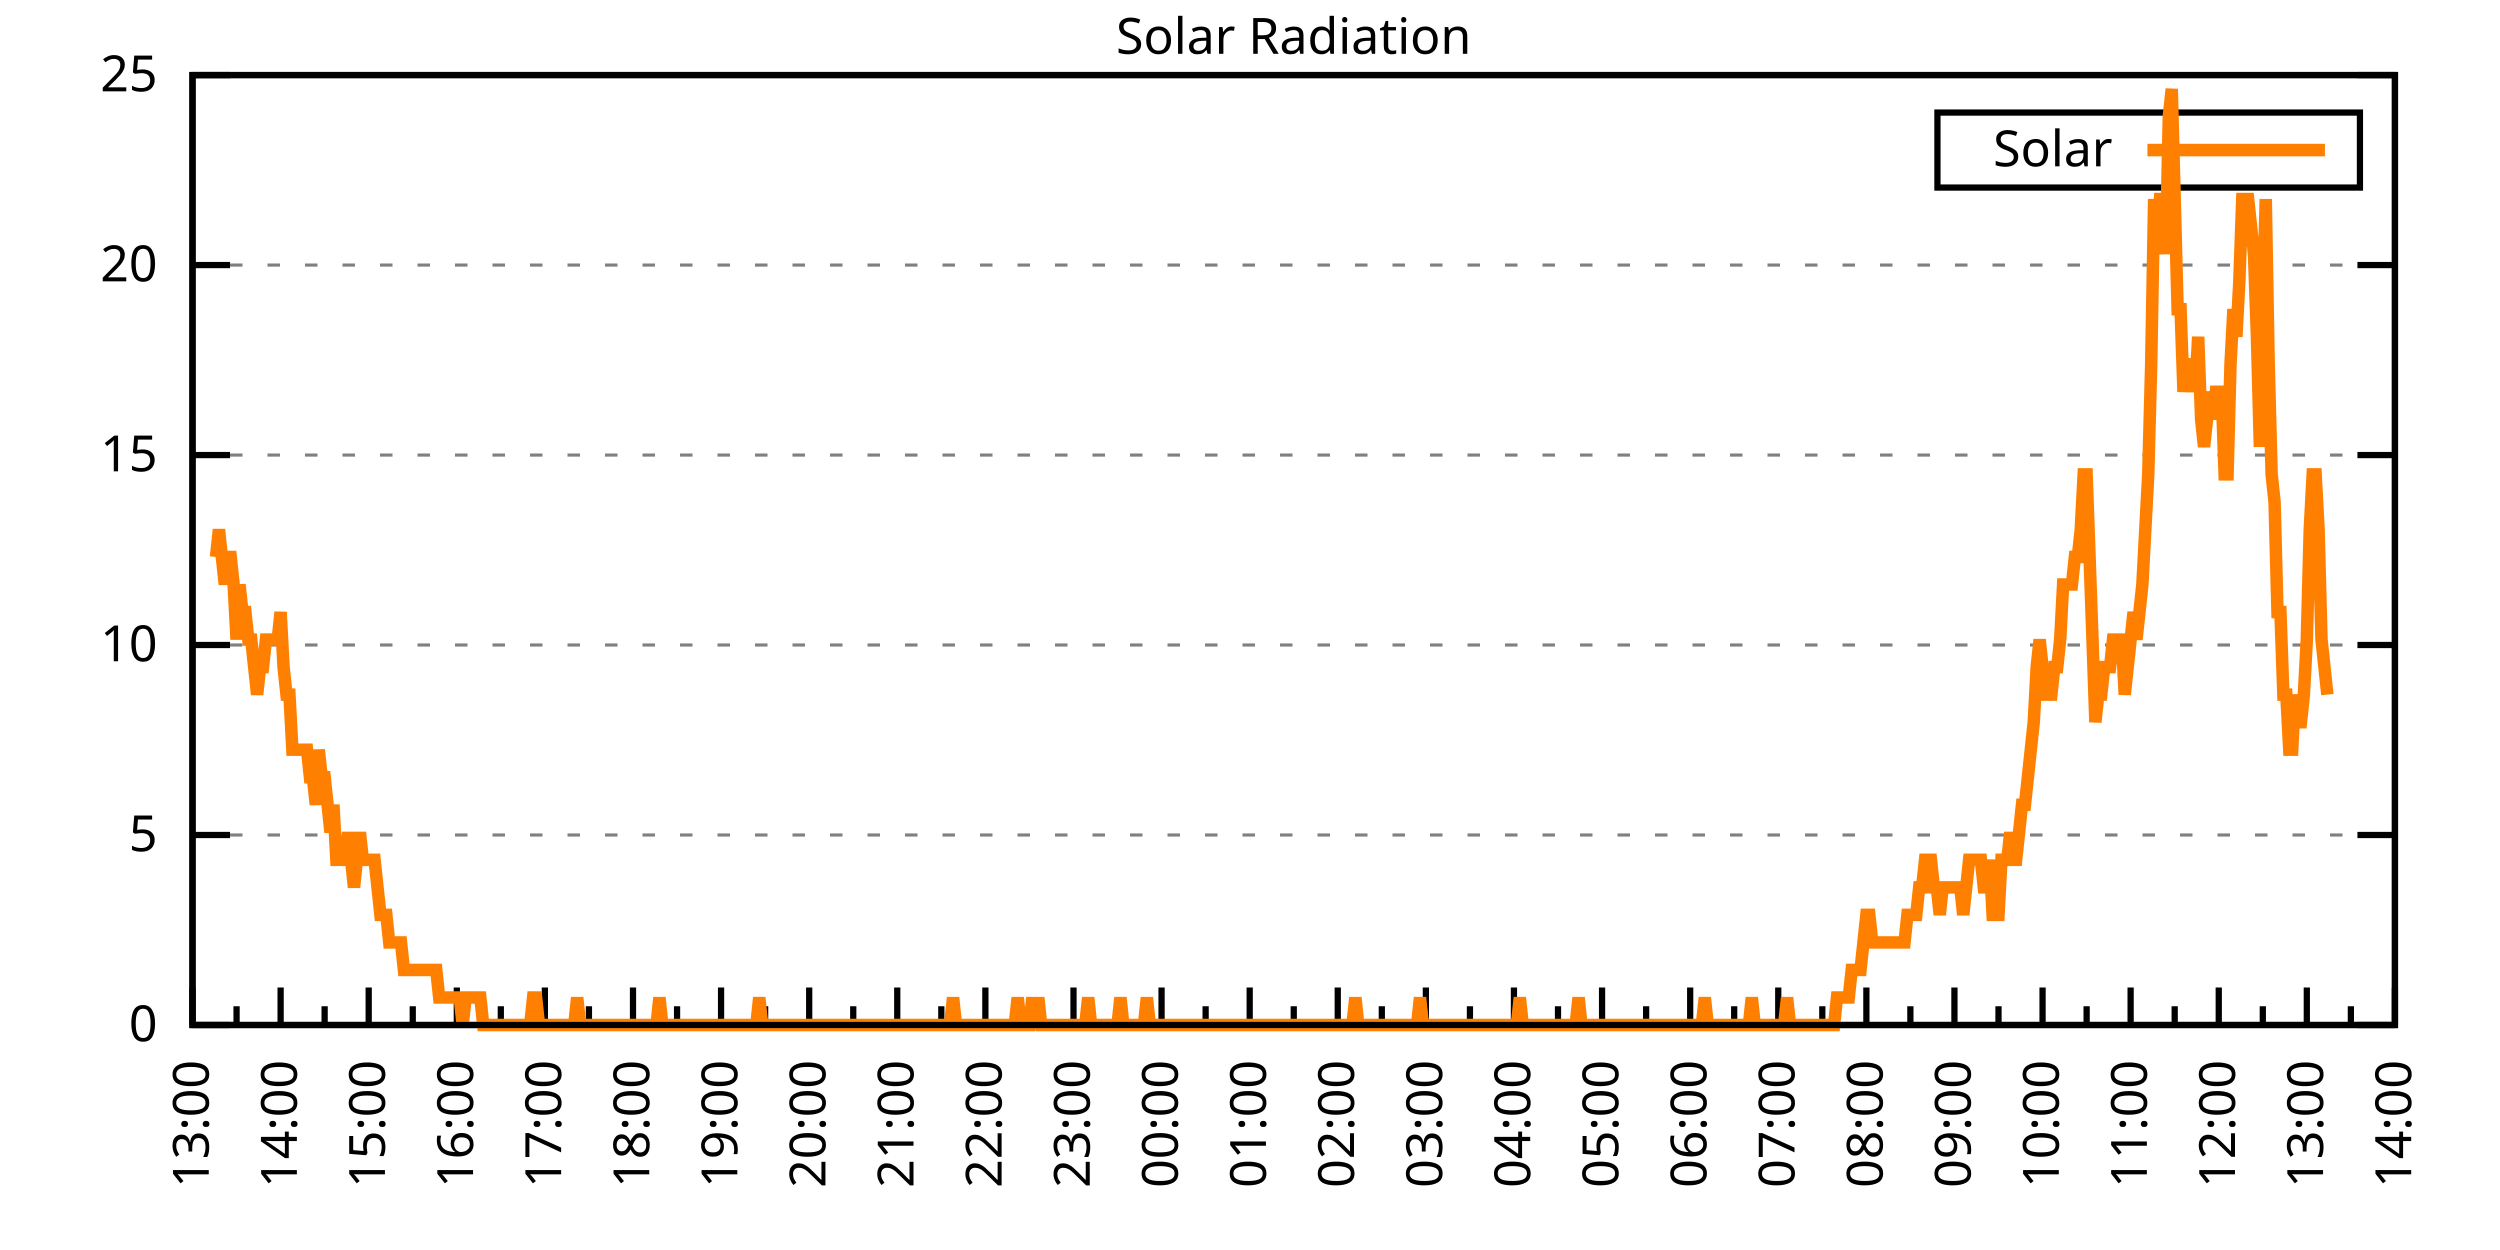
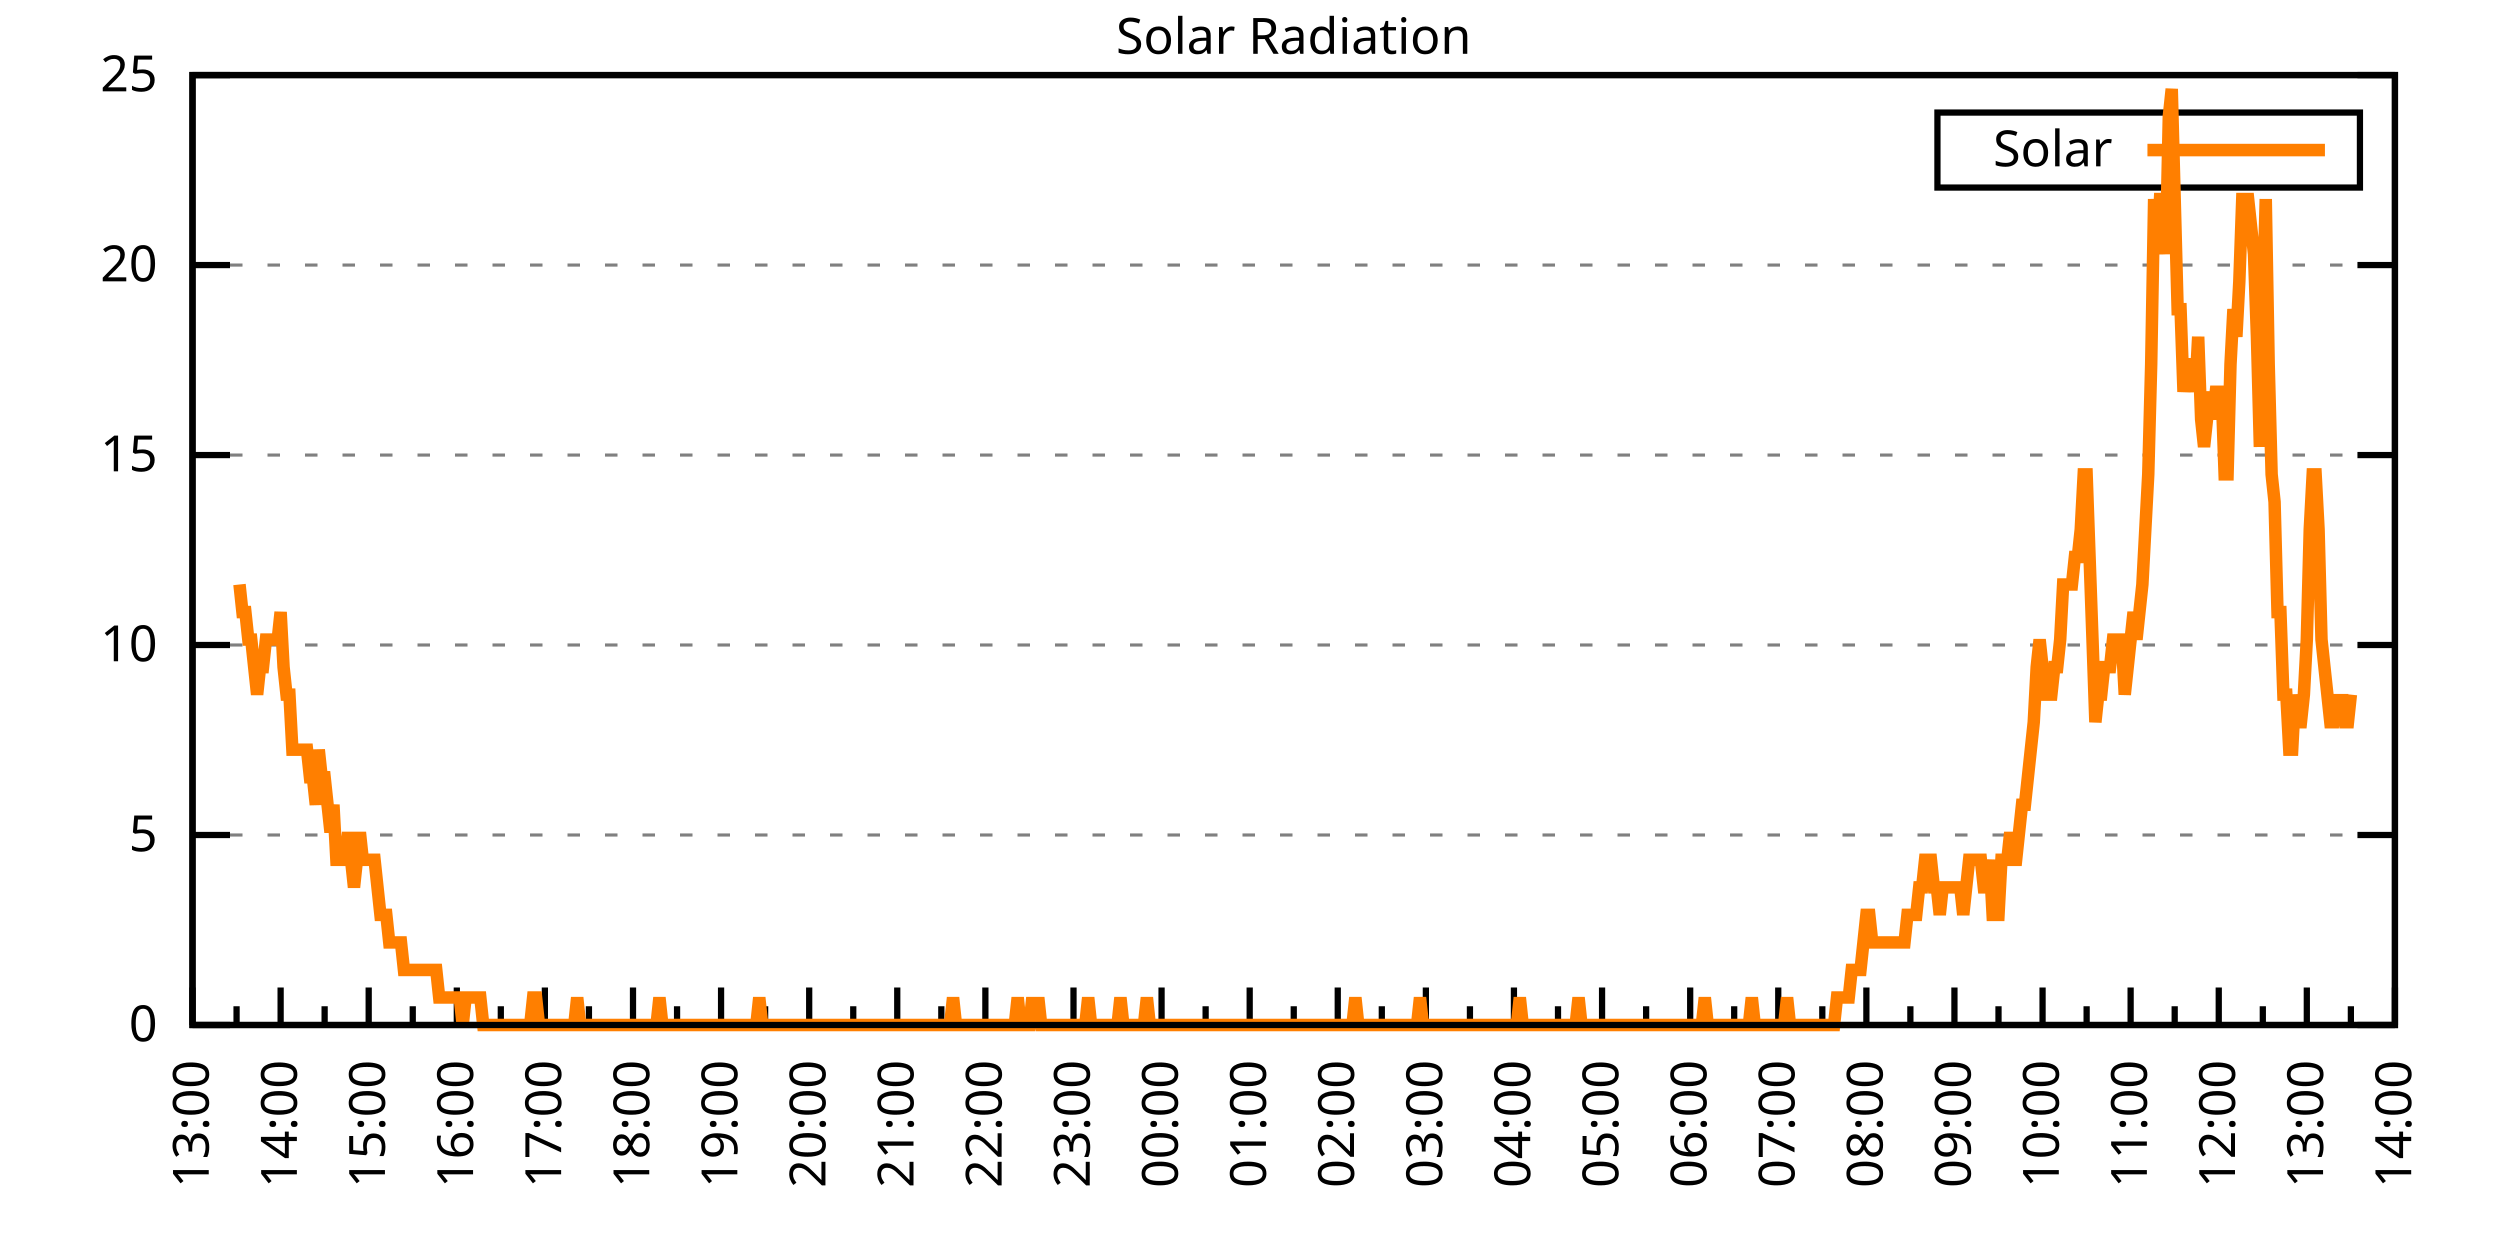
<svg xmlns="http://www.w3.org/2000/svg" xmlns:xlink="http://www.w3.org/1999/xlink" width="400" height="200" viewBox="0 0 400 200">
  <g id="gnuplot_canvas">
    <rect x="0" y="0" width="400" height="200" fill="none" />
    <defs>
      <circle id="gpDot" r="0.5" stroke-width="0.5" stroke="currentColor" />
      <path id="gpPt0" stroke-width="0.333" stroke="currentColor" d="M-1,0 h2 M0,-1 v2" />
      <path id="gpPt1" stroke-width="0.333" stroke="currentColor" d="M-1,-1 L1,1 M1,-1 L-1,1" />
      <path id="gpPt2" stroke-width="0.333" stroke="currentColor" d="M-1,0 L1,0 M0,-1 L0,1 M-1,-1 L1,1 M-1,1 L1,-1" />
      <rect id="gpPt3" stroke-width="0.333" stroke="currentColor" x="-1" y="-1" width="2" height="2" />
      <rect id="gpPt4" stroke-width="0.333" stroke="currentColor" fill="currentColor" x="-1" y="-1" width="2" height="2" />
      <circle id="gpPt5" stroke-width="0.333" stroke="currentColor" cx="0" cy="0" r="1" />
      <use xlink:href="#gpPt5" id="gpPt6" fill="currentColor" stroke="none" />
      <path id="gpPt7" stroke-width="0.333" stroke="currentColor" d="M0,-1.33 L-1.33,0.67 L1.33,0.67 z" />
      <use xlink:href="#gpPt7" id="gpPt8" fill="currentColor" stroke="none" />
      <use xlink:href="#gpPt7" id="gpPt9" stroke="currentColor" transform="rotate(180)" />
      <use xlink:href="#gpPt9" id="gpPt10" fill="currentColor" stroke="none" />
      <use xlink:href="#gpPt3" id="gpPt11" stroke="currentColor" transform="rotate(45)" />
      <use xlink:href="#gpPt11" id="gpPt12" fill="currentColor" stroke="none" />
      <path id="gpPt13" stroke-width="0.333" stroke="currentColor" d="M0,1.330 L1.265,0.411 L0.782,-1.067 L-0.782,-1.076 L-1.265,0.411 z" />
      <use xlink:href="#gpPt13" id="gpPt14" fill="currentColor" stroke="none" />
      <filter id="textbox" filterUnits="objectBoundingBox" x="0" y="0" height="1" width="1">
        <feFlood flood-color="white" flood-opacity="1" result="bgnd" />
        <feComposite in="SourceGraphic" in2="bgnd" operator="atop" />
      </filter>
      <filter id="greybox" filterUnits="objectBoundingBox" x="0" y="0" height="1" width="1">
        <feFlood flood-color="lightgrey" flood-opacity="1" result="grey" />
        <feComposite in="SourceGraphic" in2="grey" operator="atop" />
      </filter>
    </defs>
    <g fill="none" color="white" stroke="currentColor" stroke-width="1.00" stroke-linecap="butt" stroke-linejoin="miter">
</g>
    <g fill="none" color="black" stroke="currentColor" stroke-width="1.00" stroke-linecap="butt" stroke-linejoin="miter">
      <g stroke="none" shape-rendering="crispEdges">
        <polygon fill="rgb(255, 255, 255)" points="30.80,164.00 383.18,164.00 383.18,12.02 30.80,12.02 " />
      </g>
    </g>
    <g fill="none" color="black" stroke="currentColor" stroke-width="1.00" stroke-linecap="butt" stroke-linejoin="miter">
</g>
    <g fill="none" color="black" stroke="black" stroke-width="0.50" stroke-linecap="butt" stroke-linejoin="miter">
</g>
    <g fill="none" color="gray" stroke="currentColor" stroke-width="0.50" stroke-linecap="butt" stroke-linejoin="miter">
      <path stroke="gray" stroke-dasharray="2,4" class="gridline" d="M30.80,164.00 L383.19,164.00  " />
    </g>
    <g fill="none" color="gray" stroke="gray" stroke-width="1.00" stroke-linecap="butt" stroke-linejoin="miter">
</g>
    <g fill="none" color="black" stroke="currentColor" stroke-width="1.00" stroke-linecap="butt" stroke-linejoin="miter">
      <path stroke="black" d="M30.80,164.00 L36.80,164.00 M383.19,164.00 L377.19,164.00  " />
      <g transform="translate(25.20,166.60)" stroke="none" fill="black" font-family="Sans" font-size="8.00" text-anchor="end">
        <text>
          <tspan font-family="Sans"> 0</tspan>
        </text>
      </g>
    </g>
    <g fill="none" color="black" stroke="currentColor" stroke-width="1.00" stroke-linecap="butt" stroke-linejoin="miter">
</g>
    <g fill="none" color="black" stroke="black" stroke-width="0.50" stroke-linecap="butt" stroke-linejoin="miter">
</g>
    <g fill="none" color="gray" stroke="currentColor" stroke-width="0.50" stroke-linecap="butt" stroke-linejoin="miter">
      <path stroke="gray" stroke-dasharray="2,4" class="gridline" d="M30.80,133.60 L383.19,133.60  " />
    </g>
    <g fill="none" color="gray" stroke="gray" stroke-width="1.00" stroke-linecap="butt" stroke-linejoin="miter">
</g>
    <g fill="none" color="black" stroke="currentColor" stroke-width="1.00" stroke-linecap="butt" stroke-linejoin="miter">
      <path stroke="black" d="M30.80,133.60 L36.80,133.60 M383.19,133.60 L377.19,133.60  " />
      <g transform="translate(25.20,136.20)" stroke="none" fill="black" font-family="Sans" font-size="8.00" text-anchor="end">
        <text>
          <tspan font-family="Sans"> 5</tspan>
        </text>
      </g>
    </g>
    <g fill="none" color="black" stroke="currentColor" stroke-width="1.00" stroke-linecap="butt" stroke-linejoin="miter">
</g>
    <g fill="none" color="black" stroke="black" stroke-width="0.50" stroke-linecap="butt" stroke-linejoin="miter">
</g>
    <g fill="none" color="gray" stroke="currentColor" stroke-width="0.50" stroke-linecap="butt" stroke-linejoin="miter">
      <path stroke="gray" stroke-dasharray="2,4" class="gridline" d="M30.80,103.20 L383.19,103.20  " />
    </g>
    <g fill="none" color="gray" stroke="gray" stroke-width="1.00" stroke-linecap="butt" stroke-linejoin="miter">
</g>
    <g fill="none" color="black" stroke="currentColor" stroke-width="1.00" stroke-linecap="butt" stroke-linejoin="miter">
      <path stroke="black" d="M30.80,103.20 L36.80,103.20 M383.19,103.20 L377.19,103.20  " />
      <g transform="translate(25.20,105.80)" stroke="none" fill="black" font-family="Sans" font-size="8.00" text-anchor="end">
        <text>
          <tspan font-family="Sans"> 10</tspan>
        </text>
      </g>
    </g>
    <g fill="none" color="black" stroke="currentColor" stroke-width="1.00" stroke-linecap="butt" stroke-linejoin="miter">
</g>
    <g fill="none" color="black" stroke="black" stroke-width="0.50" stroke-linecap="butt" stroke-linejoin="miter">
</g>
    <g fill="none" color="gray" stroke="currentColor" stroke-width="0.50" stroke-linecap="butt" stroke-linejoin="miter">
      <path stroke="gray" stroke-dasharray="2,4" class="gridline" d="M30.80,72.81 L383.19,72.81  " />
    </g>
    <g fill="none" color="gray" stroke="gray" stroke-width="1.00" stroke-linecap="butt" stroke-linejoin="miter">
</g>
    <g fill="none" color="black" stroke="currentColor" stroke-width="1.00" stroke-linecap="butt" stroke-linejoin="miter">
      <path stroke="black" d="M30.80,72.81 L36.80,72.81 M383.19,72.81 L377.19,72.81  " />
      <g transform="translate(25.20,75.41)" stroke="none" fill="black" font-family="Sans" font-size="8.00" text-anchor="end">
        <text>
          <tspan font-family="Sans"> 15</tspan>
        </text>
      </g>
    </g>
    <g fill="none" color="black" stroke="currentColor" stroke-width="1.00" stroke-linecap="butt" stroke-linejoin="miter">
</g>
    <g fill="none" color="black" stroke="black" stroke-width="0.50" stroke-linecap="butt" stroke-linejoin="miter">
</g>
    <g fill="none" color="gray" stroke="currentColor" stroke-width="0.50" stroke-linecap="butt" stroke-linejoin="miter">
      <path stroke="gray" stroke-dasharray="2,4" class="gridline" d="M30.80,42.41 L383.19,42.41  " />
    </g>
    <g fill="none" color="gray" stroke="gray" stroke-width="1.00" stroke-linecap="butt" stroke-linejoin="miter">
</g>
    <g fill="none" color="black" stroke="currentColor" stroke-width="1.00" stroke-linecap="butt" stroke-linejoin="miter">
      <path stroke="black" d="M30.80,42.41 L36.80,42.41 M383.19,42.41 L377.19,42.41  " />
      <g transform="translate(25.20,45.01)" stroke="none" fill="black" font-family="Sans" font-size="8.00" text-anchor="end">
        <text>
          <tspan font-family="Sans"> 20</tspan>
        </text>
      </g>
    </g>
    <g fill="none" color="black" stroke="currentColor" stroke-width="1.00" stroke-linecap="butt" stroke-linejoin="miter">
</g>
    <g fill="none" color="black" stroke="black" stroke-width="0.50" stroke-linecap="butt" stroke-linejoin="miter">
</g>
    <g fill="none" color="gray" stroke="currentColor" stroke-width="0.50" stroke-linecap="butt" stroke-linejoin="miter">
      <path stroke="gray" stroke-dasharray="2,4" class="gridline" d="M30.80,12.01 L383.19,12.01  " />
    </g>
    <g fill="none" color="gray" stroke="gray" stroke-width="1.00" stroke-linecap="butt" stroke-linejoin="miter">
</g>
    <g fill="none" color="black" stroke="currentColor" stroke-width="1.00" stroke-linecap="butt" stroke-linejoin="miter">
      <path stroke="black" d="M30.80,12.01 L36.80,12.01 M383.19,12.01 L377.19,12.01  " />
      <g transform="translate(25.20,14.61)" stroke="none" fill="black" font-family="Sans" font-size="8.00" text-anchor="end">
        <text>
          <tspan font-family="Sans"> 25</tspan>
        </text>
      </g>
    </g>
    <g fill="none" color="black" stroke="currentColor" stroke-width="1.00" stroke-linecap="butt" stroke-linejoin="miter">
      <path stroke="black" d="M30.80,164.00 L30.80,158.00  " />
      <g transform="translate(33.40,169.60) rotate(270)" stroke="none" fill="black" font-family="Sans" font-size="8.00" text-anchor="end">
        <text>
          <tspan font-family="Sans">13:00</tspan>
        </text>
      </g>
    </g>
    <g fill="none" color="black" stroke="currentColor" stroke-width="1.00" stroke-linecap="butt" stroke-linejoin="miter">
      <path stroke="black" d="M37.85,164.00 L37.85,161.00 M44.90,164.00 L44.90,158.00  " />
      <g transform="translate(47.50,169.60) rotate(270)" stroke="none" fill="black" font-family="Sans" font-size="8.00" text-anchor="end">
        <text>
          <tspan font-family="Sans">14:00</tspan>
        </text>
      </g>
    </g>
    <g fill="none" color="black" stroke="currentColor" stroke-width="1.00" stroke-linecap="butt" stroke-linejoin="miter">
      <path stroke="black" d="M51.94,164.00 L51.94,161.00 M58.99,164.00 L58.99,158.00  " />
      <g transform="translate(61.59,169.60) rotate(270)" stroke="none" fill="black" font-family="Sans" font-size="8.00" text-anchor="end">
        <text>
          <tspan font-family="Sans">15:00</tspan>
        </text>
      </g>
    </g>
    <g fill="none" color="black" stroke="currentColor" stroke-width="1.00" stroke-linecap="butt" stroke-linejoin="miter">
      <path stroke="black" d="M66.04,164.00 L66.04,161.00 M73.09,164.00 L73.09,158.00  " />
      <g transform="translate(75.69,169.60) rotate(270)" stroke="none" fill="black" font-family="Sans" font-size="8.00" text-anchor="end">
        <text>
          <tspan font-family="Sans">16:00</tspan>
        </text>
      </g>
    </g>
    <g fill="none" color="black" stroke="currentColor" stroke-width="1.00" stroke-linecap="butt" stroke-linejoin="miter">
      <path stroke="black" d="M80.13,164.00 L80.13,161.00 M87.18,164.00 L87.18,158.00  " />
      <g transform="translate(89.78,169.60) rotate(270)" stroke="none" fill="black" font-family="Sans" font-size="8.00" text-anchor="end">
        <text>
          <tspan font-family="Sans">17:00</tspan>
        </text>
      </g>
    </g>
    <g fill="none" color="black" stroke="currentColor" stroke-width="1.00" stroke-linecap="butt" stroke-linejoin="miter">
      <path stroke="black" d="M94.23,164.00 L94.23,161.00 M101.28,164.00 L101.28,158.00  " />
      <g transform="translate(103.88,169.60) rotate(270)" stroke="none" fill="black" font-family="Sans" font-size="8.00" text-anchor="end">
        <text>
          <tspan font-family="Sans">18:00</tspan>
        </text>
      </g>
    </g>
    <g fill="none" color="black" stroke="currentColor" stroke-width="1.00" stroke-linecap="butt" stroke-linejoin="miter">
      <path stroke="black" d="M108.33,164.00 L108.33,161.00 M115.37,164.00 L115.37,158.00  " />
      <g transform="translate(117.97,169.60) rotate(270)" stroke="none" fill="black" font-family="Sans" font-size="8.00" text-anchor="end">
        <text>
          <tspan font-family="Sans">19:00</tspan>
        </text>
      </g>
    </g>
    <g fill="none" color="black" stroke="currentColor" stroke-width="1.00" stroke-linecap="butt" stroke-linejoin="miter">
      <path stroke="black" d="M122.42,164.00 L122.42,161.00 M129.47,164.00 L129.47,158.00  " />
      <g transform="translate(132.07,169.60) rotate(270)" stroke="none" fill="black" font-family="Sans" font-size="8.00" text-anchor="end">
        <text>
          <tspan font-family="Sans">20:00</tspan>
        </text>
      </g>
    </g>
    <g fill="none" color="black" stroke="currentColor" stroke-width="1.00" stroke-linecap="butt" stroke-linejoin="miter">
      <path stroke="black" d="M136.52,164.00 L136.52,161.00 M143.56,164.00 L143.56,158.00  " />
      <g transform="translate(146.16,169.60) rotate(270)" stroke="none" fill="black" font-family="Sans" font-size="8.00" text-anchor="end">
        <text>
          <tspan font-family="Sans">21:00</tspan>
        </text>
      </g>
    </g>
    <g fill="none" color="black" stroke="currentColor" stroke-width="1.00" stroke-linecap="butt" stroke-linejoin="miter">
      <path stroke="black" d="M150.61,164.00 L150.61,161.00 M157.66,164.00 L157.66,158.00  " />
      <g transform="translate(160.26,169.60) rotate(270)" stroke="none" fill="black" font-family="Sans" font-size="8.00" text-anchor="end">
        <text>
          <tspan font-family="Sans">22:00</tspan>
        </text>
      </g>
    </g>
    <g fill="none" color="black" stroke="currentColor" stroke-width="1.00" stroke-linecap="butt" stroke-linejoin="miter">
      <path stroke="black" d="M164.71,164.00 L164.71,161.00 M171.76,164.00 L171.76,158.00  " />
      <g transform="translate(174.36,169.60) rotate(270)" stroke="none" fill="black" font-family="Sans" font-size="8.00" text-anchor="end">
        <text>
          <tspan font-family="Sans">23:00</tspan>
        </text>
      </g>
    </g>
    <g fill="none" color="black" stroke="currentColor" stroke-width="1.00" stroke-linecap="butt" stroke-linejoin="miter">
      <path stroke="black" d="M178.80,164.00 L178.80,161.00 M185.85,164.00 L185.85,158.00  " />
      <g transform="translate(188.45,169.60) rotate(270)" stroke="none" fill="black" font-family="Sans" font-size="8.00" text-anchor="end">
        <text>
          <tspan font-family="Sans">00:00</tspan>
        </text>
      </g>
    </g>
    <g fill="none" color="black" stroke="currentColor" stroke-width="1.00" stroke-linecap="butt" stroke-linejoin="miter">
      <path stroke="black" d="M192.90,164.00 L192.90,161.00 M199.95,164.00 L199.95,158.00  " />
      <g transform="translate(202.55,169.60) rotate(270)" stroke="none" fill="black" font-family="Sans" font-size="8.00" text-anchor="end">
        <text>
          <tspan font-family="Sans">01:00</tspan>
        </text>
      </g>
    </g>
    <g fill="none" color="black" stroke="currentColor" stroke-width="1.00" stroke-linecap="butt" stroke-linejoin="miter">
      <path stroke="black" d="M207.00,164.00 L207.00,161.00 M214.04,164.00 L214.04,158.00  " />
      <g transform="translate(216.64,169.60) rotate(270)" stroke="none" fill="black" font-family="Sans" font-size="8.00" text-anchor="end">
        <text>
          <tspan font-family="Sans">02:00</tspan>
        </text>
      </g>
    </g>
    <g fill="none" color="black" stroke="currentColor" stroke-width="1.00" stroke-linecap="butt" stroke-linejoin="miter">
      <path stroke="black" d="M221.09,164.00 L221.09,161.00 M228.14,164.00 L228.14,158.00  " />
      <g transform="translate(230.74,169.60) rotate(270)" stroke="none" fill="black" font-family="Sans" font-size="8.00" text-anchor="end">
        <text>
          <tspan font-family="Sans">03:00</tspan>
        </text>
      </g>
    </g>
    <g fill="none" color="black" stroke="currentColor" stroke-width="1.00" stroke-linecap="butt" stroke-linejoin="miter">
      <path stroke="black" d="M235.19,164.00 L235.19,161.00 M242.23,164.00 L242.23,158.00  " />
      <g transform="translate(244.83,169.60) rotate(270)" stroke="none" fill="black" font-family="Sans" font-size="8.00" text-anchor="end">
        <text>
          <tspan font-family="Sans">04:00</tspan>
        </text>
      </g>
    </g>
    <g fill="none" color="black" stroke="currentColor" stroke-width="1.00" stroke-linecap="butt" stroke-linejoin="miter">
      <path stroke="black" d="M249.28,164.00 L249.28,161.00 M256.33,164.00 L256.33,158.00  " />
      <g transform="translate(258.93,169.60) rotate(270)" stroke="none" fill="black" font-family="Sans" font-size="8.00" text-anchor="end">
        <text>
          <tspan font-family="Sans">05:00</tspan>
        </text>
      </g>
    </g>
    <g fill="none" color="black" stroke="currentColor" stroke-width="1.00" stroke-linecap="butt" stroke-linejoin="miter">
      <path stroke="black" d="M263.38,164.00 L263.38,161.00 M270.43,164.00 L270.43,158.00  " />
      <g transform="translate(273.03,169.60) rotate(270)" stroke="none" fill="black" font-family="Sans" font-size="8.00" text-anchor="end">
        <text>
          <tspan font-family="Sans">06:00</tspan>
        </text>
      </g>
    </g>
    <g fill="none" color="black" stroke="currentColor" stroke-width="1.00" stroke-linecap="butt" stroke-linejoin="miter">
      <path stroke="black" d="M277.47,164.00 L277.47,161.00 M284.52,164.00 L284.52,158.00  " />
      <g transform="translate(287.12,169.60) rotate(270)" stroke="none" fill="black" font-family="Sans" font-size="8.00" text-anchor="end">
        <text>
          <tspan font-family="Sans">07:00</tspan>
        </text>
      </g>
    </g>
    <g fill="none" color="black" stroke="currentColor" stroke-width="1.00" stroke-linecap="butt" stroke-linejoin="miter">
      <path stroke="black" d="M291.57,164.00 L291.57,161.00 M298.62,164.00 L298.62,158.00  " />
      <g transform="translate(301.22,169.60) rotate(270)" stroke="none" fill="black" font-family="Sans" font-size="8.00" text-anchor="end">
        <text>
          <tspan font-family="Sans">08:00</tspan>
        </text>
      </g>
    </g>
    <g fill="none" color="black" stroke="currentColor" stroke-width="1.00" stroke-linecap="butt" stroke-linejoin="miter">
      <path stroke="black" d="M305.66,164.00 L305.66,161.00 M312.71,164.00 L312.71,158.00  " />
      <g transform="translate(315.31,169.60) rotate(270)" stroke="none" fill="black" font-family="Sans" font-size="8.00" text-anchor="end">
        <text>
          <tspan font-family="Sans">09:00</tspan>
        </text>
      </g>
    </g>
    <g fill="none" color="black" stroke="currentColor" stroke-width="1.00" stroke-linecap="butt" stroke-linejoin="miter">
      <path stroke="black" d="M319.76,164.00 L319.76,161.00 M326.81,164.00 L326.81,158.00  " />
      <g transform="translate(329.41,169.60) rotate(270)" stroke="none" fill="black" font-family="Sans" font-size="8.00" text-anchor="end">
        <text>
          <tspan font-family="Sans">10:00</tspan>
        </text>
      </g>
    </g>
    <g fill="none" color="black" stroke="currentColor" stroke-width="1.00" stroke-linecap="butt" stroke-linejoin="miter">
      <path stroke="black" d="M333.86,164.00 L333.86,161.00 M340.90,164.00 L340.90,158.00  " />
      <g transform="translate(343.50,169.60) rotate(270)" stroke="none" fill="black" font-family="Sans" font-size="8.00" text-anchor="end">
        <text>
          <tspan font-family="Sans">11:00</tspan>
        </text>
      </g>
    </g>
    <g fill="none" color="black" stroke="currentColor" stroke-width="1.00" stroke-linecap="butt" stroke-linejoin="miter">
      <path stroke="black" d="M347.95,164.00 L347.95,161.00 M355.00,164.00 L355.00,158.00  " />
      <g transform="translate(357.60,169.60) rotate(270)" stroke="none" fill="black" font-family="Sans" font-size="8.00" text-anchor="end">
        <text>
          <tspan font-family="Sans">12:00</tspan>
        </text>
      </g>
    </g>
    <g fill="none" color="black" stroke="currentColor" stroke-width="1.00" stroke-linecap="butt" stroke-linejoin="miter">
      <path stroke="black" d="M362.05,164.00 L362.05,161.00 M369.09,164.00 L369.09,158.00  " />
      <g transform="translate(371.69,169.60) rotate(270)" stroke="none" fill="black" font-family="Sans" font-size="8.00" text-anchor="end">
        <text>
          <tspan font-family="Sans">13:00</tspan>
        </text>
      </g>
    </g>
    <g fill="none" color="black" stroke="currentColor" stroke-width="1.00" stroke-linecap="butt" stroke-linejoin="miter">
      <path stroke="black" d="M376.14,164.00 L376.14,161.00 M383.19,164.00 L383.19,158.00  " />
      <g transform="translate(385.79,169.60) rotate(270)" stroke="none" fill="black" font-family="Sans" font-size="8.00" text-anchor="end">
        <text>
          <tspan font-family="Sans">14:00</tspan>
        </text>
      </g>
    </g>
    <g fill="none" color="black" stroke="currentColor" stroke-width="1.00" stroke-linecap="butt" stroke-linejoin="miter">
</g>
    <g fill="none" color="black" stroke="currentColor" stroke-width="1.00" stroke-linecap="butt" stroke-linejoin="miter">
      <path stroke="black" d="M30.80,12.01 L30.80,164.00 L383.19,164.00 L383.19,12.01 L30.80,12.01 Z  " />
    </g>
    <g fill="none" color="black" stroke="currentColor" stroke-width="1.00" stroke-linecap="butt" stroke-linejoin="miter">
      <g transform="translate(6.80,88.01) rotate(270)" stroke="none" fill="black" font-family="Sans" font-size="8.00" text-anchor="middle">
        <text />
      </g>
    </g>
    <g fill="none" color="black" stroke="currentColor" stroke-width="1.00" stroke-linecap="butt" stroke-linejoin="miter">
</g>
    <g fill="none" color="black" stroke="currentColor" stroke-width="1.00" stroke-linecap="butt" stroke-linejoin="miter">
      <path stroke="black" d="M309.99,30.01 L309.99,18.01 L377.59,18.01 L377.59,30.01 L309.99,30.01 Z  " />
    </g>
    <g id="Solar_Radiation_plot_1">
      <g fill="none" color="white" stroke="black" stroke-width="2.00" stroke-linecap="butt" stroke-linejoin="miter">
</g>
      <g fill="none" color="black" stroke="currentColor" stroke-width="2.00" stroke-linecap="butt" stroke-linejoin="miter">
        <g transform="translate(337.99,26.61)" stroke="none" fill="black" font-family="Sans" font-size="8.00" text-anchor="end">
          <text>
            <tspan font-family="Sans">Solar</tspan>
          </text>
        </g>
      </g>
      <g fill="none" color="black" stroke="currentColor" stroke-width="2.00" stroke-linecap="butt" stroke-linejoin="miter">
-         <path stroke="rgb(255, 127,   0)" d="M343.59,24.01 L371.99,24.01 M34.56,89.12 L35.03,84.71 L35.50,89.12 L35.97,93.52 L36.44,89.12 L36.91,89.12   L37.38,93.52 L37.85,102.33 L38.32,93.52 L38.79,97.93 L39.26,97.93 L39.73,102.33 L40.20,102.33 L40.67,106.74   L41.14,111.14 L41.61,106.74 L42.08,106.74 L42.55,102.33 L43.02,102.33 L43.49,102.33 L43.96,102.33 L44.43,102.33   L44.90,97.93 L45.37,106.74 L45.84,111.14 L46.31,111.14 L46.78,119.95 L47.24,119.95 L47.71,119.95 L48.18,119.95   L48.65,119.95 L49.12,119.95 L49.59,124.36 L50.06,124.36 L50.53,128.76 L51.00,119.95 L51.47,124.36 L51.94,124.36   L52.41,128.76 L52.88,133.17 L53.35,128.76 L53.82,137.57 L54.29,137.57 L54.76,137.57 L55.23,137.57 L55.70,133.17   L56.17,137.57 L56.64,141.98 L57.11,137.57 L57.58,133.17 L58.05,137.57 L58.52,137.57 L58.99,137.57 L59.46,137.57   L59.93,137.57 L60.40,141.98 L60.87,146.38 L61.34,146.38 L61.81,146.38 L62.28,150.79 L62.75,150.79 L63.22,150.79   L63.69,150.79 L64.16,150.79 L64.63,155.19 L65.10,155.19 L65.57,155.19 L66.04,155.19 L66.51,155.19 L66.98,155.19   L67.45,155.19 L67.92,155.19 L68.39,155.19 L68.86,155.19 L69.33,155.19 L69.80,155.19 L70.27,159.60 L70.74,159.60   L71.21,159.60 L71.68,159.60 L72.15,159.60 L72.62,159.60 L73.09,159.60 L73.56,159.60 L74.03,164.00 L74.50,159.60   L74.97,159.60 L75.44,159.60 L75.91,159.60 L76.38,159.60 L76.85,159.60 L77.32,164.00 L77.79,164.00 L78.26,164.00   L78.73,164.00 L79.19,164.00 L79.66,164.00 L80.13,164.00 L80.60,164.00 L81.07,164.00 L81.54,164.00 L82.01,164.00   L82.48,164.00 L82.95,164.00 L83.42,164.00 L83.89,164.00 L84.36,164.00 L84.83,164.00 L85.30,159.60 L85.77,159.60   L86.24,164.00 L86.71,164.00 L87.18,164.00 L87.65,164.00 L88.12,164.00 L88.59,164.00 L89.06,164.00 L89.53,164.00   L90.00,164.00 L90.47,164.00 L90.94,164.00 L91.41,164.00 L91.88,164.00 L92.35,159.60 L92.82,164.00 L93.29,164.00   L93.76,164.00 L94.23,164.00 L94.70,164.00 L95.17,164.00 L95.64,164.00 L96.11,164.00 L96.58,164.00 L97.05,164.00   L97.52,164.00 L97.99,164.00 L98.46,164.00 L98.93,164.00 L99.40,164.00 L99.87,164.00 L100.34,164.00 L100.81,164.00   L101.28,164.00 L101.75,164.00 L102.22,164.00 L102.69,164.00 L103.16,164.00 L103.63,164.00 L104.10,164.00 L104.57,164.00   L105.04,164.00 L105.51,159.60 L105.98,164.00 L106.45,164.00 L106.92,164.00 L107.39,164.00 L107.86,164.00 L108.33,164.00   L108.80,164.00 L109.27,164.00 L109.74,164.00 L110.21,164.00 L110.68,164.00 L111.14,164.00 L111.61,164.00 L112.08,164.00   L112.55,164.00 L113.02,164.00 L113.49,164.00 L113.96,164.00 L114.43,164.00 L114.90,164.00 L115.37,164.00 L115.84,164.00   L116.31,164.00 L116.78,164.00 L117.25,164.00 L117.72,164.00 L118.19,164.00 L118.66,164.00 L119.13,164.00 L119.60,164.00   L120.07,164.00 L120.54,164.00 L121.01,164.00 L121.48,159.60 L121.95,164.00 L122.42,164.00 L122.89,164.00 L123.36,164.00   L123.83,164.00 L124.30,164.00 L124.77,164.00 L125.24,164.00 L125.71,164.00 L126.18,164.00 L126.65,164.00 L127.12,164.00   L127.59,164.00 L128.06,164.00 L128.53,164.00 L129.00,164.00 L129.47,164.00 L129.94,164.00 L130.41,164.00 L130.88,164.00   L131.35,164.00 L131.82,164.00 L132.29,164.00 L132.76,164.00 L133.23,164.00 L133.70,164.00 L134.17,164.00 L134.64,164.00   L135.11,164.00 L135.58,164.00 L136.05,164.00 L136.52,164.00 L136.99,164.00 L137.46,164.00 L137.93,164.00 L138.40,164.00   L138.87,164.00 L139.34,164.00 L139.81,164.00 L140.28,164.00 L140.75,164.00 L141.22,164.00 L141.69,164.00 L142.16,164.00   L142.63,164.00 L143.09,164.00 L143.56,164.00 L144.03,164.00 L144.50,164.00 L144.97,164.00 L145.44,164.00 L145.91,164.00   L146.38,164.00 L146.85,164.00 L147.32,164.00 L147.79,164.00 L148.26,164.00 L148.73,164.00 L149.20,164.00 L149.67,164.00   L150.14,164.00 L150.61,164.00 L151.08,164.00 L151.55,164.00 L152.02,164.00 L152.49,159.60 L152.96,164.00 L153.43,164.00   L153.90,164.00 L154.37,164.00 L154.84,164.00 L155.31,164.00 L155.78,164.00 L156.25,164.00 L156.72,164.00 L157.19,164.00   L157.66,164.00 L158.13,164.00 L158.60,164.00 L159.07,164.00 L159.54,164.00 L160.01,164.00 L160.48,164.00 L160.95,164.00   L161.42,164.00 L161.89,164.00 L162.36,164.00 L162.83,159.60 L163.30,164.00 L163.77,164.00 L164.24,164.00 L164.71,164.00   L165.18,159.60 L165.65,164.00 L166.12,159.60 L166.59,164.00 L167.06,164.00 L167.53,164.00 L168.00,164.00 L168.47,164.00   L168.94,164.00 L169.41,164.00 L169.88,164.00 L170.35,164.00 L170.82,164.00 L171.29,164.00 L171.76,164.00 L172.23,164.00   L172.70,164.00 L173.17,164.00 L173.64,164.00 L174.11,159.60 L174.58,164.00 L175.04,164.00 L175.51,164.00 L175.98,164.00   L176.45,164.00 L176.92,164.00 L177.39,164.00 L177.86,164.00 L178.33,164.00 L178.80,164.00 L179.27,159.60 L179.74,164.00   L180.21,164.00 L180.68,164.00 L181.15,164.00 L181.62,164.00 L182.09,164.00 L182.56,164.00 L183.03,164.00 L183.50,159.60   L183.97,164.00 L184.44,164.00 L184.91,164.00 L185.38,164.00 L185.85,164.00 L186.32,164.00 L186.79,164.00 L187.26,164.00   L187.73,164.00 L188.20,164.00 L188.67,164.00 L189.14,164.00 L189.61,164.00 L190.08,164.00 L190.55,164.00 L191.02,164.00   L191.49,164.00 L191.96,164.00 L192.43,164.00 L192.90,164.00 L193.37,164.00 L193.84,164.00 L194.31,164.00 L194.78,164.00   L195.25,164.00 L195.72,164.00 L196.19,164.00 L196.66,164.00 L197.13,164.00 L197.60,164.00 L198.07,164.00 L198.54,164.00   L199.01,164.00 L199.48,164.00 L199.95,164.00 L200.42,164.00 L200.89,164.00 L201.36,164.00 L201.83,164.00 L202.30,164.00   L202.77,164.00 L203.24,164.00 L203.71,164.00 L204.18,164.00 L204.65,164.00 L205.12,164.00 L205.59,164.00 L206.06,164.00   L206.53,164.00 L207.00,164.00 L207.46,164.00 L207.93,164.00 L208.40,164.00 L208.87,164.00 L209.34,164.00 L209.81,164.00   L210.28,164.00 L210.75,164.00 L211.22,164.00 L211.69,164.00 L212.16,164.00 L212.63,164.00 L213.10,164.00 L213.57,164.00   L214.04,164.00 L214.51,164.00 L214.98,164.00 L215.45,164.00 L215.92,164.00 L216.39,164.00 L216.86,159.60 L217.33,164.00   L217.80,164.00 L218.27,164.00 L218.74,164.00 L219.21,164.00 L219.68,164.00 L220.15,164.00 L220.62,164.00 L221.09,164.00   L221.56,164.00 L222.03,164.00 L222.50,164.00 L222.97,164.00 L223.44,164.00 L223.91,164.00 L224.38,164.00 L224.85,164.00   L225.32,164.00 L225.79,164.00 L226.26,164.00 L226.73,164.00 L227.20,159.60 L227.67,164.00 L228.14,164.00 L228.61,164.00   L229.08,164.00 L229.55,164.00 L230.02,164.00 L230.49,164.00 L230.96,164.00 L231.43,164.00 L231.90,164.00 L232.37,164.00   L232.84,164.00 L233.31,164.00 L233.78,164.00 L234.25,164.00 L234.72,164.00 L235.19,164.00 L235.66,164.00 L236.13,164.00   L236.60,164.00 L237.07,164.00 L237.54,164.00 L238.01,164.00 L238.48,164.00 L238.95,164.00 L239.41,164.00 L239.88,164.00   L240.35,164.00 L240.82,164.00 L241.29,164.00 L241.76,164.00 L242.23,164.00 L242.70,164.00 L243.17,159.60 L243.64,164.00   L244.11,164.00 L244.58,164.00 L245.05,164.00 L245.52,164.00 L245.99,164.00 L246.46,164.00 L246.93,164.00 L247.40,164.00   L247.87,164.00 L248.34,164.00 L248.81,164.00 L249.28,164.00 L249.75,164.00 L250.22,164.00 L250.69,164.00 L251.16,164.00   L251.63,164.00 L252.10,164.00 L252.57,159.60 L253.04,164.00 L253.51,164.00 L253.98,164.00 L254.45,164.00 L254.92,164.00   L255.39,164.00 L255.86,164.00 L256.33,164.00 L256.80,164.00 L257.27,164.00 L257.74,164.00 L258.21,164.00 L258.68,164.00   L259.15,164.00 L259.62,164.00 L260.09,164.00 L260.56,164.00 L261.03,164.00 L261.50,164.00 L261.97,164.00 L262.44,164.00   L262.91,164.00 L263.38,164.00 L263.85,164.00 L264.32,164.00 L264.79,164.00 L265.26,164.00 L265.73,164.00 L266.20,164.00   L266.67,164.00 L267.14,164.00 L267.61,164.00 L268.08,164.00 L268.55,164.00 L269.02,164.00 L269.49,164.00 L269.96,164.00   L270.43,164.00 L270.90,164.00 L271.36,164.00 L271.83,164.00 L272.30,164.00 L272.77,159.60 L273.24,164.00 L273.71,164.00   L274.18,164.00 L274.65,164.00 L275.12,164.00 L275.59,164.00 L276.06,164.00 L276.53,164.00 L277.00,164.00 L277.47,164.00   L277.94,164.00 L278.41,164.00 L278.88,164.00 L279.35,164.00 L279.82,164.00 L280.29,159.60 L280.76,164.00 L281.23,164.00   L281.70,164.00 L282.17,164.00 L282.64,164.00 L283.11,164.00 L283.58,164.00 L284.05,164.00 L284.52,164.00 L284.99,164.00   L285.46,164.00 L285.93,159.60 L286.40,164.00 L286.87,164.00 L287.34,164.00 L287.81,164.00 L288.28,164.00 L288.75,164.00   L289.22,164.00 L289.69,164.00 L290.16,164.00 L290.63,164.00 L291.10,164.00 L291.57,164.00 L292.04,164.00 L292.51,164.00   L292.98,164.00 L293.45,164.00 L293.92,159.60 L294.39,159.60 L294.86,159.60 L295.33,159.60 L295.80,159.60 L296.27,155.19   L296.74,155.19 L297.21,155.19 L297.68,155.19 L298.15,150.79 L298.62,146.38 L299.09,146.38 L299.56,150.79 L300.03,150.79   L300.50,150.79 L300.97,150.79 L301.44,150.79 L301.91,150.79 L302.38,150.79 L302.85,150.79 L303.31,150.79 L303.78,150.79   L304.25,150.79 L304.72,150.79 L305.19,146.38 L305.66,146.38 L306.13,146.38 L306.60,146.38 L307.07,141.98 L307.54,141.98   L308.01,137.57 L308.48,137.57 L308.95,137.57 L309.42,141.98 L309.89,141.98 L310.36,146.38 L310.83,141.98 L311.30,141.98   L311.77,141.98 L312.24,141.98 L312.71,141.98 L313.18,141.98 L313.65,141.98 L314.12,146.38 L314.59,141.98 L315.06,137.57   L315.53,137.57 L316.00,137.57 L316.47,137.57 L316.94,137.57 L317.41,141.98 L317.88,141.98 L318.35,137.57 L318.82,146.38   L319.29,146.38 L319.76,146.38 L320.23,137.57 L320.70,137.57 L321.17,137.57 L321.64,133.17 L322.11,137.57 L322.58,137.57   L323.05,133.17 L323.52,128.76 L323.99,128.76 L324.46,124.36 L324.93,119.95 L325.40,115.55 L325.87,106.74 L326.34,102.33   L326.81,106.74 L327.28,111.14 L327.75,111.14 L328.22,111.14 L328.69,106.74 L329.16,106.74 L329.63,102.33 L330.10,93.52   L330.57,93.52 L331.04,93.52 L331.51,93.52 L331.98,89.12 L332.45,89.12 L332.92,84.71 L333.39,75.90 L333.86,75.90   L334.33,89.12 L334.80,102.33 L335.26,115.55 L335.73,111.14 L336.20,111.14 L336.67,106.74 L337.14,106.74 L337.61,106.74   L338.08,102.33 L338.55,102.33 L339.02,102.33 L339.49,102.33 L339.96,111.14 L340.43,106.74 L340.90,102.33 L341.37,97.93   L341.84,102.33 L342.31,97.93 L342.78,93.52 L343.25,84.71 L343.72,75.90 L344.19,58.28 L344.66,31.85 L345.13,40.66   L345.60,31.85 L346.07,31.85 L346.54,40.66 L347.01,18.64 L347.48,14.23 L347.95,31.85 L348.42,49.47 L348.89,49.47   L349.36,62.69 L349.83,58.28 L350.30,58.28 L350.77,58.28 L351.24,62.69 L351.71,53.88 L352.18,67.09 L352.65,71.50   L353.12,67.09 L353.59,62.69 L354.06,67.09 L354.53,62.69 L355.00,62.69 L355.47,62.69 L355.94,75.90 L356.41,75.90   L356.88,58.28 L357.35,49.47 L357.82,53.88 L358.29,45.07 L358.76,31.85 L359.23,31.85 L359.70,31.85 L360.17,36.26   L360.64,40.66 L361.11,53.88 L361.58,71.50 L362.05,49.47 L362.52,31.85 L362.99,58.28 L363.46,75.90 L363.93,80.31   L364.40,97.93 L364.87,97.93 L365.34,111.14 L365.81,111.14 L366.28,119.95 L366.75,119.95 L367.21,111.14 L367.68,115.55   L368.15,115.55 L368.62,111.14 L369.09,102.33 L369.56,84.71 L370.03,75.90 L370.50,75.90 L370.97,84.71 L371.44,102.33   L371.91,106.74 L372.38,111.14  " />
+         <path stroke="rgb(255, 127,   0)" d="M343.59,24.01 L371.99,24.01 M38.32,93.52 L38.79,97.93 L39.26,97.93 L39.73,102.33 L40.20,102.33 L40.67,106.74   L41.14,111.14 L41.61,106.74 L42.08,106.74 L42.55,102.33 L43.02,102.33 L43.49,102.33 L43.96,102.33 L44.43,102.33   L44.90,97.93 L45.37,106.74 L45.84,111.14 L46.31,111.14 L46.78,119.95 L47.24,119.95 L47.71,119.95 L48.18,119.95   L48.65,119.95 L49.12,119.95 L49.59,124.36 L50.06,124.36 L50.53,128.76 L51.00,119.95 L51.47,124.36 L51.94,124.36   L52.41,128.76 L52.88,133.17 L53.35,128.76 L53.82,137.57 L54.29,137.57 L54.76,137.57 L55.23,137.57 L55.70,133.17   L56.17,137.57 L56.64,141.98 L57.11,137.57 L57.58,133.17 L58.05,137.57 L58.52,137.57 L58.99,137.57 L59.46,137.57   L59.93,137.57 L60.40,141.98 L60.87,146.38 L61.34,146.38 L61.81,146.38 L62.28,150.79 L62.75,150.79 L63.22,150.79   L63.69,150.79 L64.16,150.79 L64.63,155.19 L65.10,155.19 L65.57,155.19 L66.04,155.19 L66.51,155.19 L66.98,155.19   L67.45,155.19 L67.92,155.19 L68.39,155.19 L68.86,155.19 L69.33,155.19 L69.80,155.19 L70.27,159.60 L70.74,159.60   L71.21,159.60 L71.68,159.60 L72.15,159.60 L72.62,159.60 L73.09,159.60 L73.56,159.60 L74.03,164.00 L74.50,159.60   L74.97,159.60 L75.44,159.60 L75.91,159.60 L76.38,159.60 L76.85,159.60 L77.32,164.00 L77.79,164.00 L78.26,164.00   L78.73,164.00 L79.19,164.00 L79.66,164.00 L80.13,164.00 L80.60,164.00 L81.07,164.00 L81.54,164.00 L82.01,164.00   L82.48,164.00 L82.95,164.00 L83.42,164.00 L83.89,164.00 L84.36,164.00 L84.83,164.00 L85.30,159.60 L85.77,159.60   L86.24,164.00 L86.71,164.00 L87.18,164.00 L87.65,164.00 L88.12,164.00 L88.59,164.00 L89.06,164.00 L89.53,164.00   L90.00,164.00 L90.47,164.00 L90.94,164.00 L91.41,164.00 L91.88,164.00 L92.35,159.60 L92.82,164.00 L93.29,164.00   L93.76,164.00 L94.23,164.00 L94.70,164.00 L95.17,164.00 L95.64,164.00 L96.11,164.00 L96.58,164.00 L97.05,164.00   L97.52,164.00 L97.99,164.00 L98.46,164.00 L98.93,164.00 L99.40,164.00 L99.87,164.00 L100.34,164.00 L100.81,164.00   L101.28,164.00 L101.75,164.00 L102.22,164.00 L102.69,164.00 L103.16,164.00 L103.63,164.00 L104.10,164.00 L104.57,164.00   L105.04,164.00 L105.51,159.60 L105.98,164.00 L106.45,164.00 L106.92,164.00 L107.39,164.00 L107.86,164.00 L108.33,164.00   L108.80,164.00 L109.27,164.00 L109.74,164.00 L110.21,164.00 L110.68,164.00 L111.14,164.00 L111.61,164.00 L112.08,164.00   L112.55,164.00 L113.02,164.00 L113.49,164.00 L113.96,164.00 L114.43,164.00 L114.90,164.00 L115.37,164.00 L115.84,164.00   L116.31,164.00 L116.78,164.00 L117.25,164.00 L117.72,164.00 L118.19,164.00 L118.66,164.00 L119.13,164.00 L119.60,164.00   L120.07,164.00 L120.54,164.00 L121.01,164.00 L121.48,159.60 L121.95,164.00 L122.42,164.00 L122.89,164.00 L123.36,164.00   L123.83,164.00 L124.30,164.00 L124.77,164.00 L125.24,164.00 L125.71,164.00 L126.18,164.00 L126.65,164.00 L127.12,164.00   L127.59,164.00 L128.06,164.00 L128.53,164.00 L129.00,164.00 L129.47,164.00 L129.94,164.00 L130.41,164.00 L130.88,164.00   L131.35,164.00 L131.82,164.00 L132.29,164.00 L132.76,164.00 L133.23,164.00 L133.70,164.00 L134.17,164.00 L134.64,164.00   L135.11,164.00 L135.58,164.00 L136.05,164.00 L136.52,164.00 L136.99,164.00 L137.46,164.00 L137.93,164.00 L138.40,164.00   L138.87,164.00 L139.34,164.00 L139.81,164.00 L140.28,164.00 L140.75,164.00 L141.22,164.00 L141.69,164.00 L142.16,164.00   L142.63,164.00 L143.09,164.00 L143.56,164.00 L144.03,164.00 L144.50,164.00 L144.97,164.00 L145.44,164.00 L145.91,164.00   L146.38,164.00 L146.85,164.00 L147.32,164.00 L147.79,164.00 L148.26,164.00 L148.73,164.00 L149.20,164.00 L149.67,164.00   L150.14,164.00 L150.61,164.00 L151.08,164.00 L151.55,164.00 L152.02,164.00 L152.49,159.60 L152.96,164.00 L153.43,164.00   L153.90,164.00 L154.37,164.00 L154.84,164.00 L155.31,164.00 L155.78,164.00 L156.25,164.00 L156.72,164.00 L157.19,164.00   L157.66,164.00 L158.13,164.00 L158.60,164.00 L159.07,164.00 L159.54,164.00 L160.01,164.00 L160.48,164.00 L160.95,164.00   L161.42,164.00 L161.89,164.00 L162.36,164.00 L162.83,159.60 L163.30,164.00 L163.77,164.00 L164.24,164.00 L164.71,164.00   L165.18,159.60 L165.65,164.00 L166.12,159.60 L166.59,164.00 L167.06,164.00 L167.53,164.00 L168.00,164.00 L168.47,164.00   L168.94,164.00 L169.41,164.00 L169.88,164.00 L170.35,164.00 L170.82,164.00 L171.29,164.00 L171.76,164.00 L172.23,164.00   L172.70,164.00 L173.17,164.00 L173.64,164.00 L174.11,159.60 L174.58,164.00 L175.04,164.00 L175.51,164.00 L175.98,164.00   L176.45,164.00 L176.92,164.00 L177.39,164.00 L177.86,164.00 L178.33,164.00 L178.80,164.00 L179.27,159.60 L179.74,164.00   L180.21,164.00 L180.68,164.00 L181.15,164.00 L181.62,164.00 L182.09,164.00 L182.56,164.00 L183.03,164.00 L183.50,159.60   L183.97,164.00 L184.44,164.00 L184.91,164.00 L185.38,164.00 L185.85,164.00 L186.32,164.00 L186.79,164.00 L187.26,164.00   L187.73,164.00 L188.20,164.00 L188.67,164.00 L189.14,164.00 L189.61,164.00 L190.08,164.00 L190.55,164.00 L191.02,164.00   L191.49,164.00 L191.96,164.00 L192.43,164.00 L192.90,164.00 L193.37,164.00 L193.84,164.00 L194.31,164.00 L194.78,164.00   L195.25,164.00 L195.72,164.00 L196.19,164.00 L196.66,164.00 L197.13,164.00 L197.60,164.00 L198.07,164.00 L198.54,164.00   L199.01,164.00 L199.48,164.00 L199.95,164.00 L200.42,164.00 L200.89,164.00 L201.36,164.00 L201.83,164.00 L202.30,164.00   L202.77,164.00 L203.24,164.00 L203.71,164.00 L204.18,164.00 L204.65,164.00 L205.12,164.00 L205.59,164.00 L206.06,164.00   L206.53,164.00 L207.00,164.00 L207.46,164.00 L207.93,164.00 L208.40,164.00 L208.87,164.00 L209.34,164.00 L209.81,164.00   L210.28,164.00 L210.75,164.00 L211.22,164.00 L211.69,164.00 L212.16,164.00 L212.63,164.00 L213.10,164.00 L213.57,164.00   L214.04,164.00 L214.51,164.00 L214.98,164.00 L215.45,164.00 L215.92,164.00 L216.39,164.00 L216.86,159.60 L217.33,164.00   L217.80,164.00 L218.27,164.00 L218.74,164.00 L219.21,164.00 L219.68,164.00 L220.15,164.00 L220.62,164.00 L221.09,164.00   L221.56,164.00 L222.03,164.00 L222.50,164.00 L222.97,164.00 L223.44,164.00 L223.91,164.00 L224.38,164.00 L224.85,164.00   L225.32,164.00 L225.79,164.00 L226.26,164.00 L226.73,164.00 L227.20,159.60 L227.67,164.00 L228.14,164.00 L228.61,164.00   L229.08,164.00 L229.55,164.00 L230.02,164.00 L230.49,164.00 L230.96,164.00 L231.43,164.00 L231.90,164.00 L232.37,164.00   L232.84,164.00 L233.31,164.00 L233.78,164.00 L234.25,164.00 L234.72,164.00 L235.19,164.00 L235.66,164.00 L236.13,164.00   L236.60,164.00 L237.07,164.00 L237.54,164.00 L238.01,164.00 L238.48,164.00 L238.95,164.00 L239.41,164.00 L239.88,164.00   L240.35,164.00 L240.82,164.00 L241.29,164.00 L241.76,164.00 L242.23,164.00 L242.70,164.00 L243.17,159.60 L243.64,164.00   L244.11,164.00 L244.58,164.00 L245.05,164.00 L245.52,164.00 L245.99,164.00 L246.46,164.00 L246.93,164.00 L247.40,164.00   L247.87,164.00 L248.34,164.00 L248.81,164.00 L249.28,164.00 L249.75,164.00 L250.22,164.00 L250.69,164.00 L251.16,164.00   L251.63,164.00 L252.10,164.00 L252.57,159.60 L253.04,164.00 L253.51,164.00 L253.98,164.00 L254.45,164.00 L254.92,164.00   L255.39,164.00 L255.86,164.00 L256.33,164.00 L256.80,164.00 L257.27,164.00 L257.74,164.00 L258.21,164.00 L258.68,164.00   L259.15,164.00 L259.62,164.00 L260.09,164.00 L260.56,164.00 L261.03,164.00 L261.50,164.00 L261.97,164.00 L262.44,164.00   L262.91,164.00 L263.38,164.00 L263.85,164.00 L264.32,164.00 L264.79,164.00 L265.26,164.00 L265.73,164.00 L266.20,164.00   L266.67,164.00 L267.14,164.00 L267.61,164.00 L268.08,164.00 L268.55,164.00 L269.02,164.00 L269.49,164.00 L269.96,164.00   L270.43,164.00 L270.90,164.00 L271.36,164.00 L271.83,164.00 L272.30,164.00 L272.77,159.60 L273.24,164.00 L273.71,164.00   L274.18,164.00 L274.65,164.00 L275.12,164.00 L275.59,164.00 L276.06,164.00 L276.53,164.00 L277.00,164.00 L277.47,164.00   L277.94,164.00 L278.41,164.00 L278.88,164.00 L279.35,164.00 L279.82,164.00 L280.29,159.60 L280.76,164.00 L281.23,164.00   L281.70,164.00 L282.17,164.00 L282.64,164.00 L283.11,164.00 L283.58,164.00 L284.05,164.00 L284.52,164.00 L284.99,164.00   L285.46,164.00 L285.93,159.60 L286.40,164.00 L286.87,164.00 L287.34,164.00 L287.81,164.00 L288.28,164.00 L288.75,164.00   L289.22,164.00 L289.69,164.00 L290.16,164.00 L290.63,164.00 L291.10,164.00 L291.57,164.00 L292.04,164.00 L292.51,164.00   L292.98,164.00 L293.45,164.00 L293.92,159.60 L294.39,159.60 L294.86,159.60 L295.33,159.60 L295.80,159.60 L296.27,155.19   L296.74,155.19 L297.21,155.19 L297.68,155.19 L298.15,150.79 L298.62,146.38 L299.09,146.38 L299.56,150.79 L300.03,150.79   L300.50,150.79 L300.97,150.79 L301.44,150.79 L301.91,150.79 L302.38,150.79 L302.85,150.79 L303.31,150.79 L303.78,150.79   L304.25,150.79 L304.72,150.79 L305.19,146.38 L305.66,146.38 L306.13,146.38 L306.60,146.38 L307.07,141.98 L307.54,141.98   L308.01,137.57 L308.48,137.57 L308.95,137.57 L309.42,141.98 L309.89,141.98 L310.36,146.38 L310.83,141.98 L311.30,141.98   L311.77,141.98 L312.24,141.98 L312.71,141.98 L313.18,141.98 L313.65,141.98 L314.12,146.38 L314.59,141.98 L315.06,137.57   L315.53,137.57 L316.00,137.57 L316.47,137.57 L316.94,137.57 L317.41,141.98 L317.88,141.98 L318.35,137.57 L318.82,146.38   L319.29,146.38 L319.76,146.38 L320.23,137.57 L320.70,137.57 L321.17,137.57 L321.64,133.17 L322.11,137.57 L322.58,137.57   L323.05,133.17 L323.52,128.76 L323.99,128.76 L324.46,124.36 L324.93,119.95 L325.40,115.55 L325.87,106.74 L326.34,102.33   L326.81,106.74 L327.28,111.14 L327.75,111.14 L328.22,111.14 L328.69,106.74 L329.16,106.74 L329.63,102.33 L330.10,93.52   L330.57,93.52 L331.04,93.52 L331.51,93.52 L331.98,89.12 L332.45,89.12 L332.92,84.71 L333.39,75.90 L333.86,75.90   L334.33,89.12 L334.80,102.33 L335.26,115.55 L335.73,111.14 L336.20,111.14 L336.67,106.74 L337.14,106.74 L337.61,106.74   L338.08,102.33 L338.55,102.33 L339.02,102.33 L339.49,102.33 L339.96,111.14 L340.43,106.74 L340.90,102.33 L341.37,97.93   L341.84,102.33 L342.31,97.93 L342.78,93.52 L343.25,84.71 L343.72,75.90 L344.19,58.28 L344.66,31.85 L345.13,40.66   L345.60,31.85 L346.07,31.85 L346.54,40.66 L347.01,18.64 L347.48,14.23 L347.95,31.85 L348.42,49.47 L348.89,49.47   L349.36,62.69 L349.83,58.28 L350.30,58.28 L350.77,58.28 L351.24,62.69 L351.71,53.88 L352.18,67.09 L352.65,71.50   L353.12,67.09 L353.59,62.69 L354.06,67.09 L354.53,62.69 L355.00,62.69 L355.47,62.69 L355.94,75.90 L356.41,75.90   L356.88,58.28 L357.35,49.47 L357.82,53.88 L358.29,45.07 L358.76,31.85 L359.23,31.85 L359.70,31.85 L360.17,36.26   L360.64,40.66 L361.11,53.88 L361.58,71.50 L362.05,49.47 L362.52,31.85 L362.99,58.28 L363.46,75.90 L363.93,80.31   L364.40,97.93 L364.87,97.93 L365.34,111.14 L365.81,111.14 L366.28,119.95 L366.75,119.95 L367.21,111.14 L367.68,115.55   L368.15,115.55 L368.62,111.14 L369.09,102.33 L369.56,84.71 L370.03,75.90 L370.50,75.90 L370.97,84.71 L371.44,102.33   L371.91,106.74 L372.38,111.14 L372.85,115.55 L373.32,115.55 L373.79,111.14 L374.26,115.55 L374.73,111.14 L375.20,115.55   L375.67,115.55 L376.14,111.14  " />
      </g>
    </g>
    <g fill="none" color="black" stroke="currentColor" stroke-width="2.00" stroke-linecap="butt" stroke-linejoin="miter">
</g>
    <g fill="none" color="black" stroke="black" stroke-width="1.00" stroke-linecap="butt" stroke-linejoin="miter">
</g>
    <g fill="none" color="black" stroke="currentColor" stroke-width="1.00" stroke-linecap="butt" stroke-linejoin="miter">
      <path stroke="black" d="M30.80,12.01 L30.80,164.00 L383.19,164.00 L383.19,12.01 L30.80,12.01 Z  " />
    </g>
    <g fill="none" color="black" stroke="currentColor" stroke-width="1.00" stroke-linecap="butt" stroke-linejoin="miter">
      <g transform="translate(206.99,8.61)" stroke="none" fill="black" font-family="Sans" font-size="8.00" text-anchor="middle">
        <text>
          <tspan font-family="Sans">Solar Radiation</tspan>
        </text>
      </g>
    </g>
    <g fill="none" color="black" stroke="currentColor" stroke-width="1.00" stroke-linecap="butt" stroke-linejoin="miter">
</g>
  </g>
</svg>
